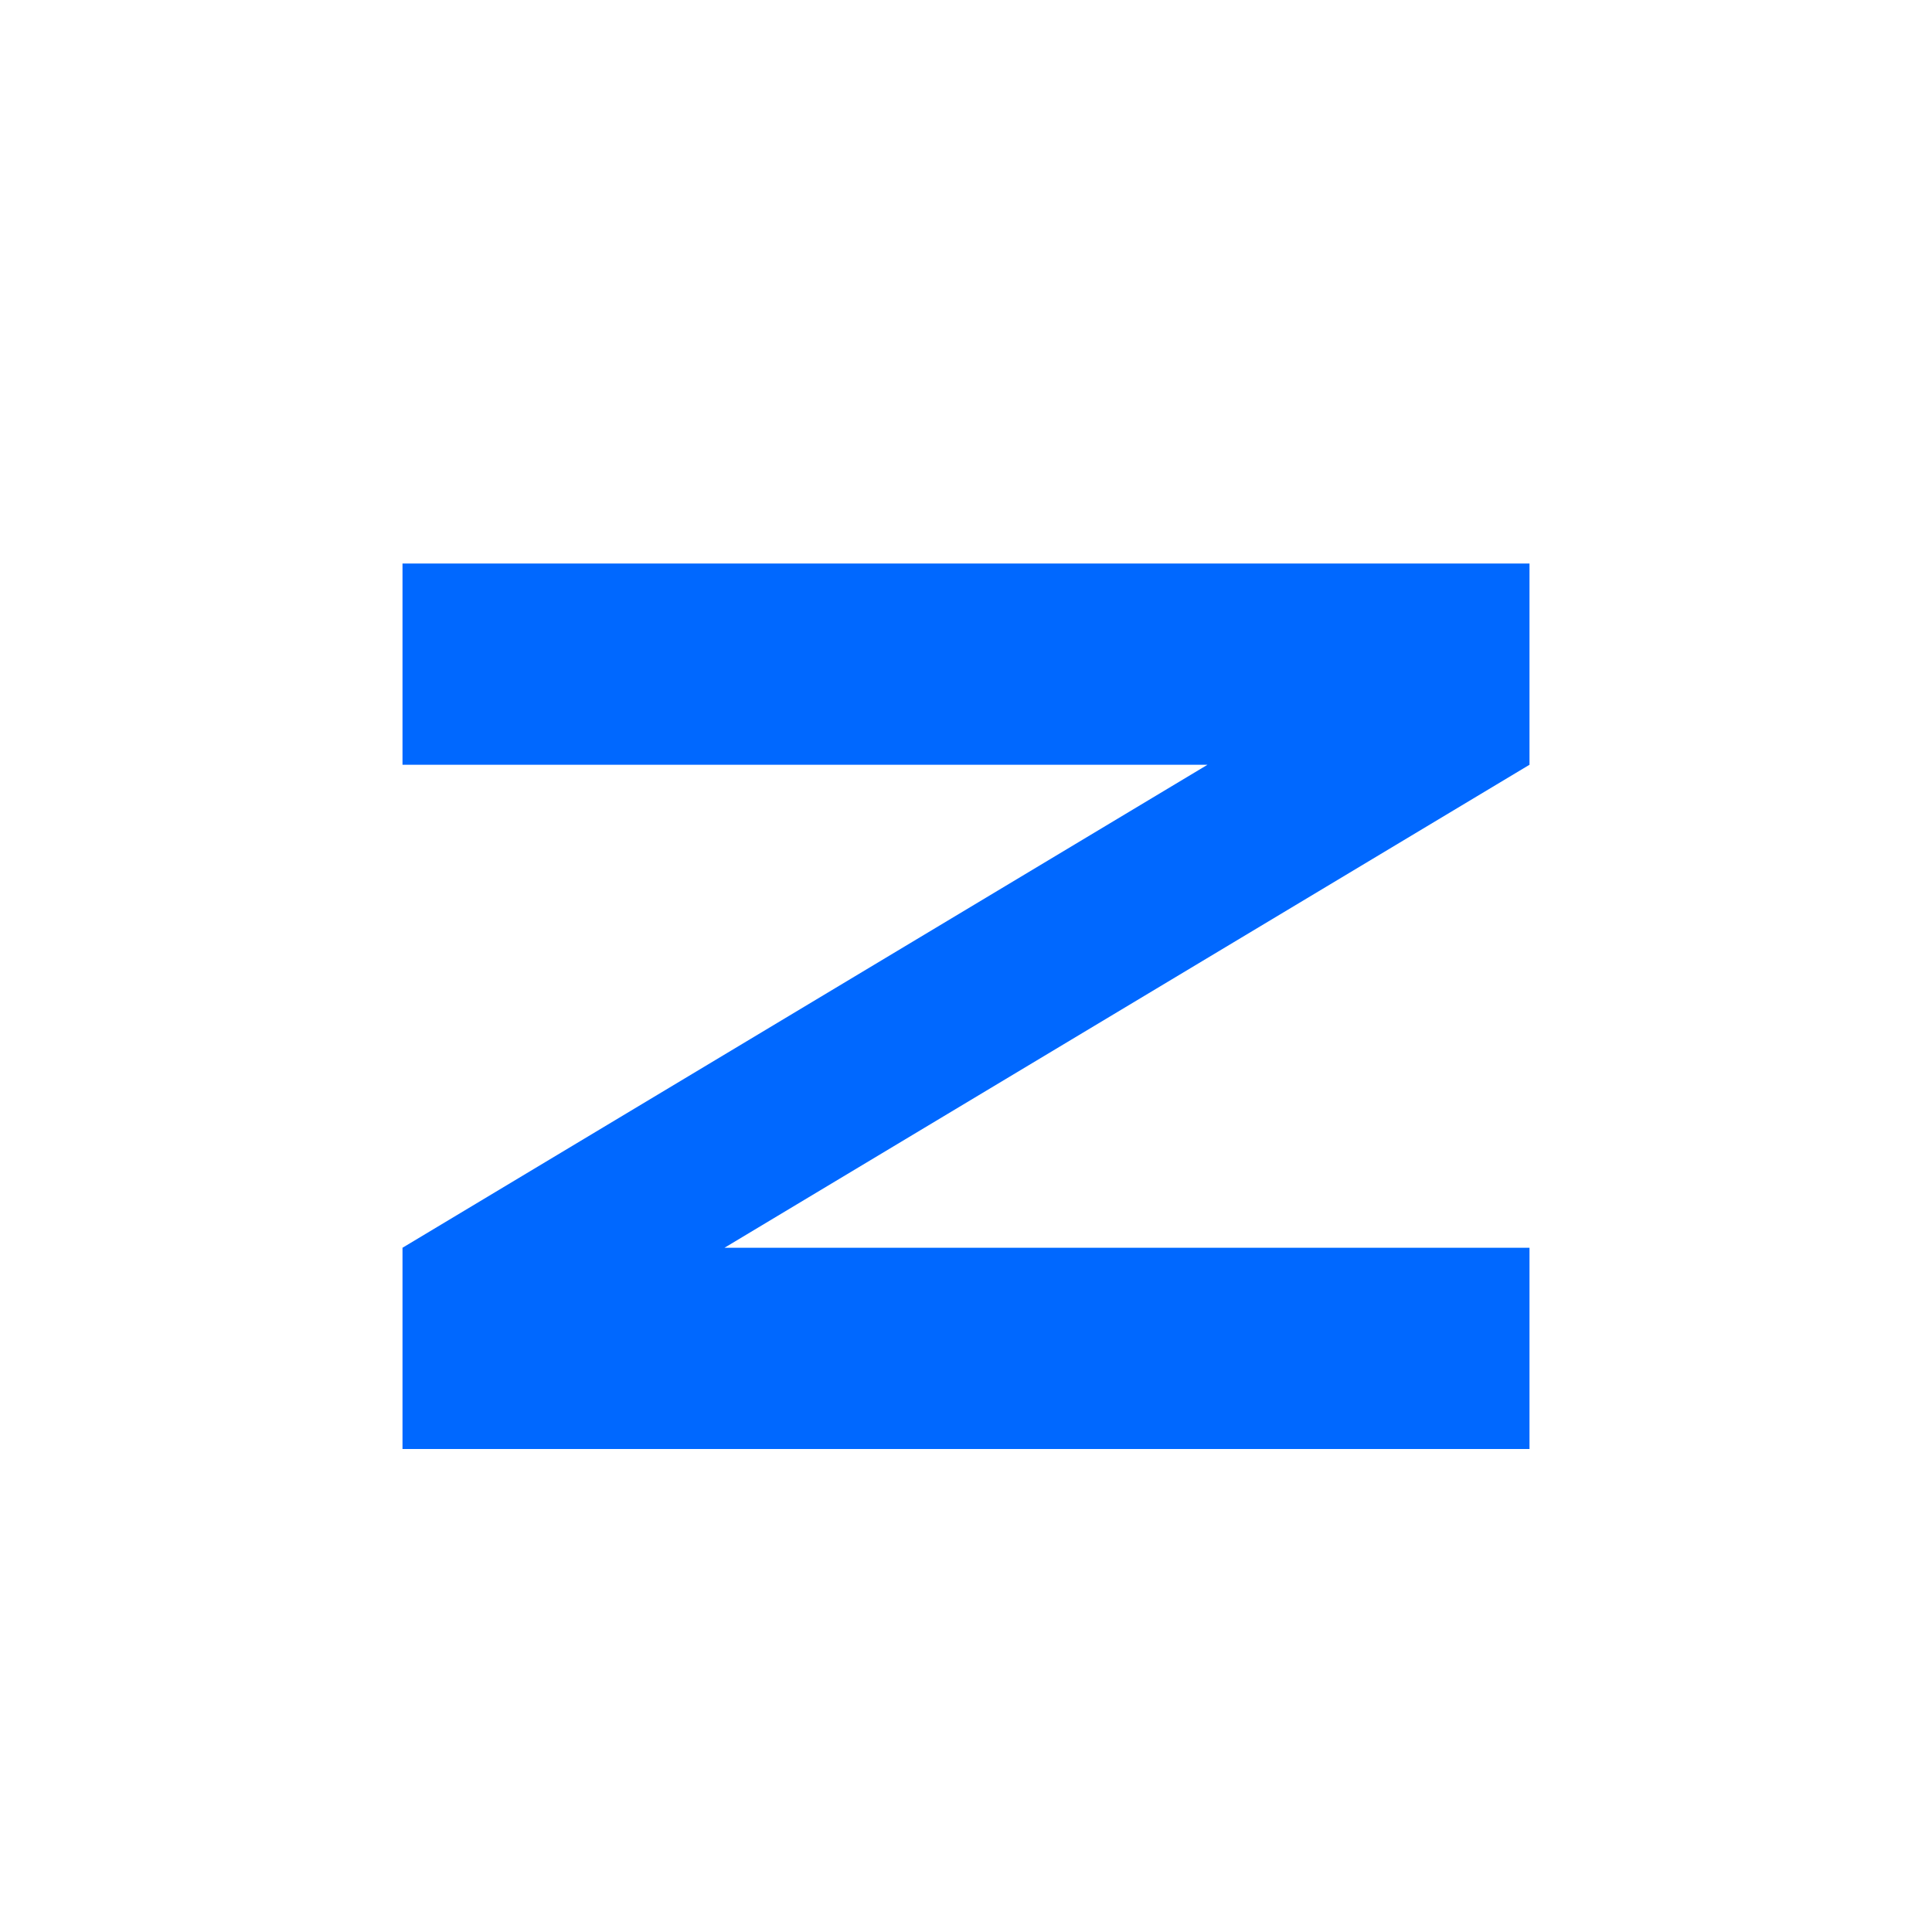
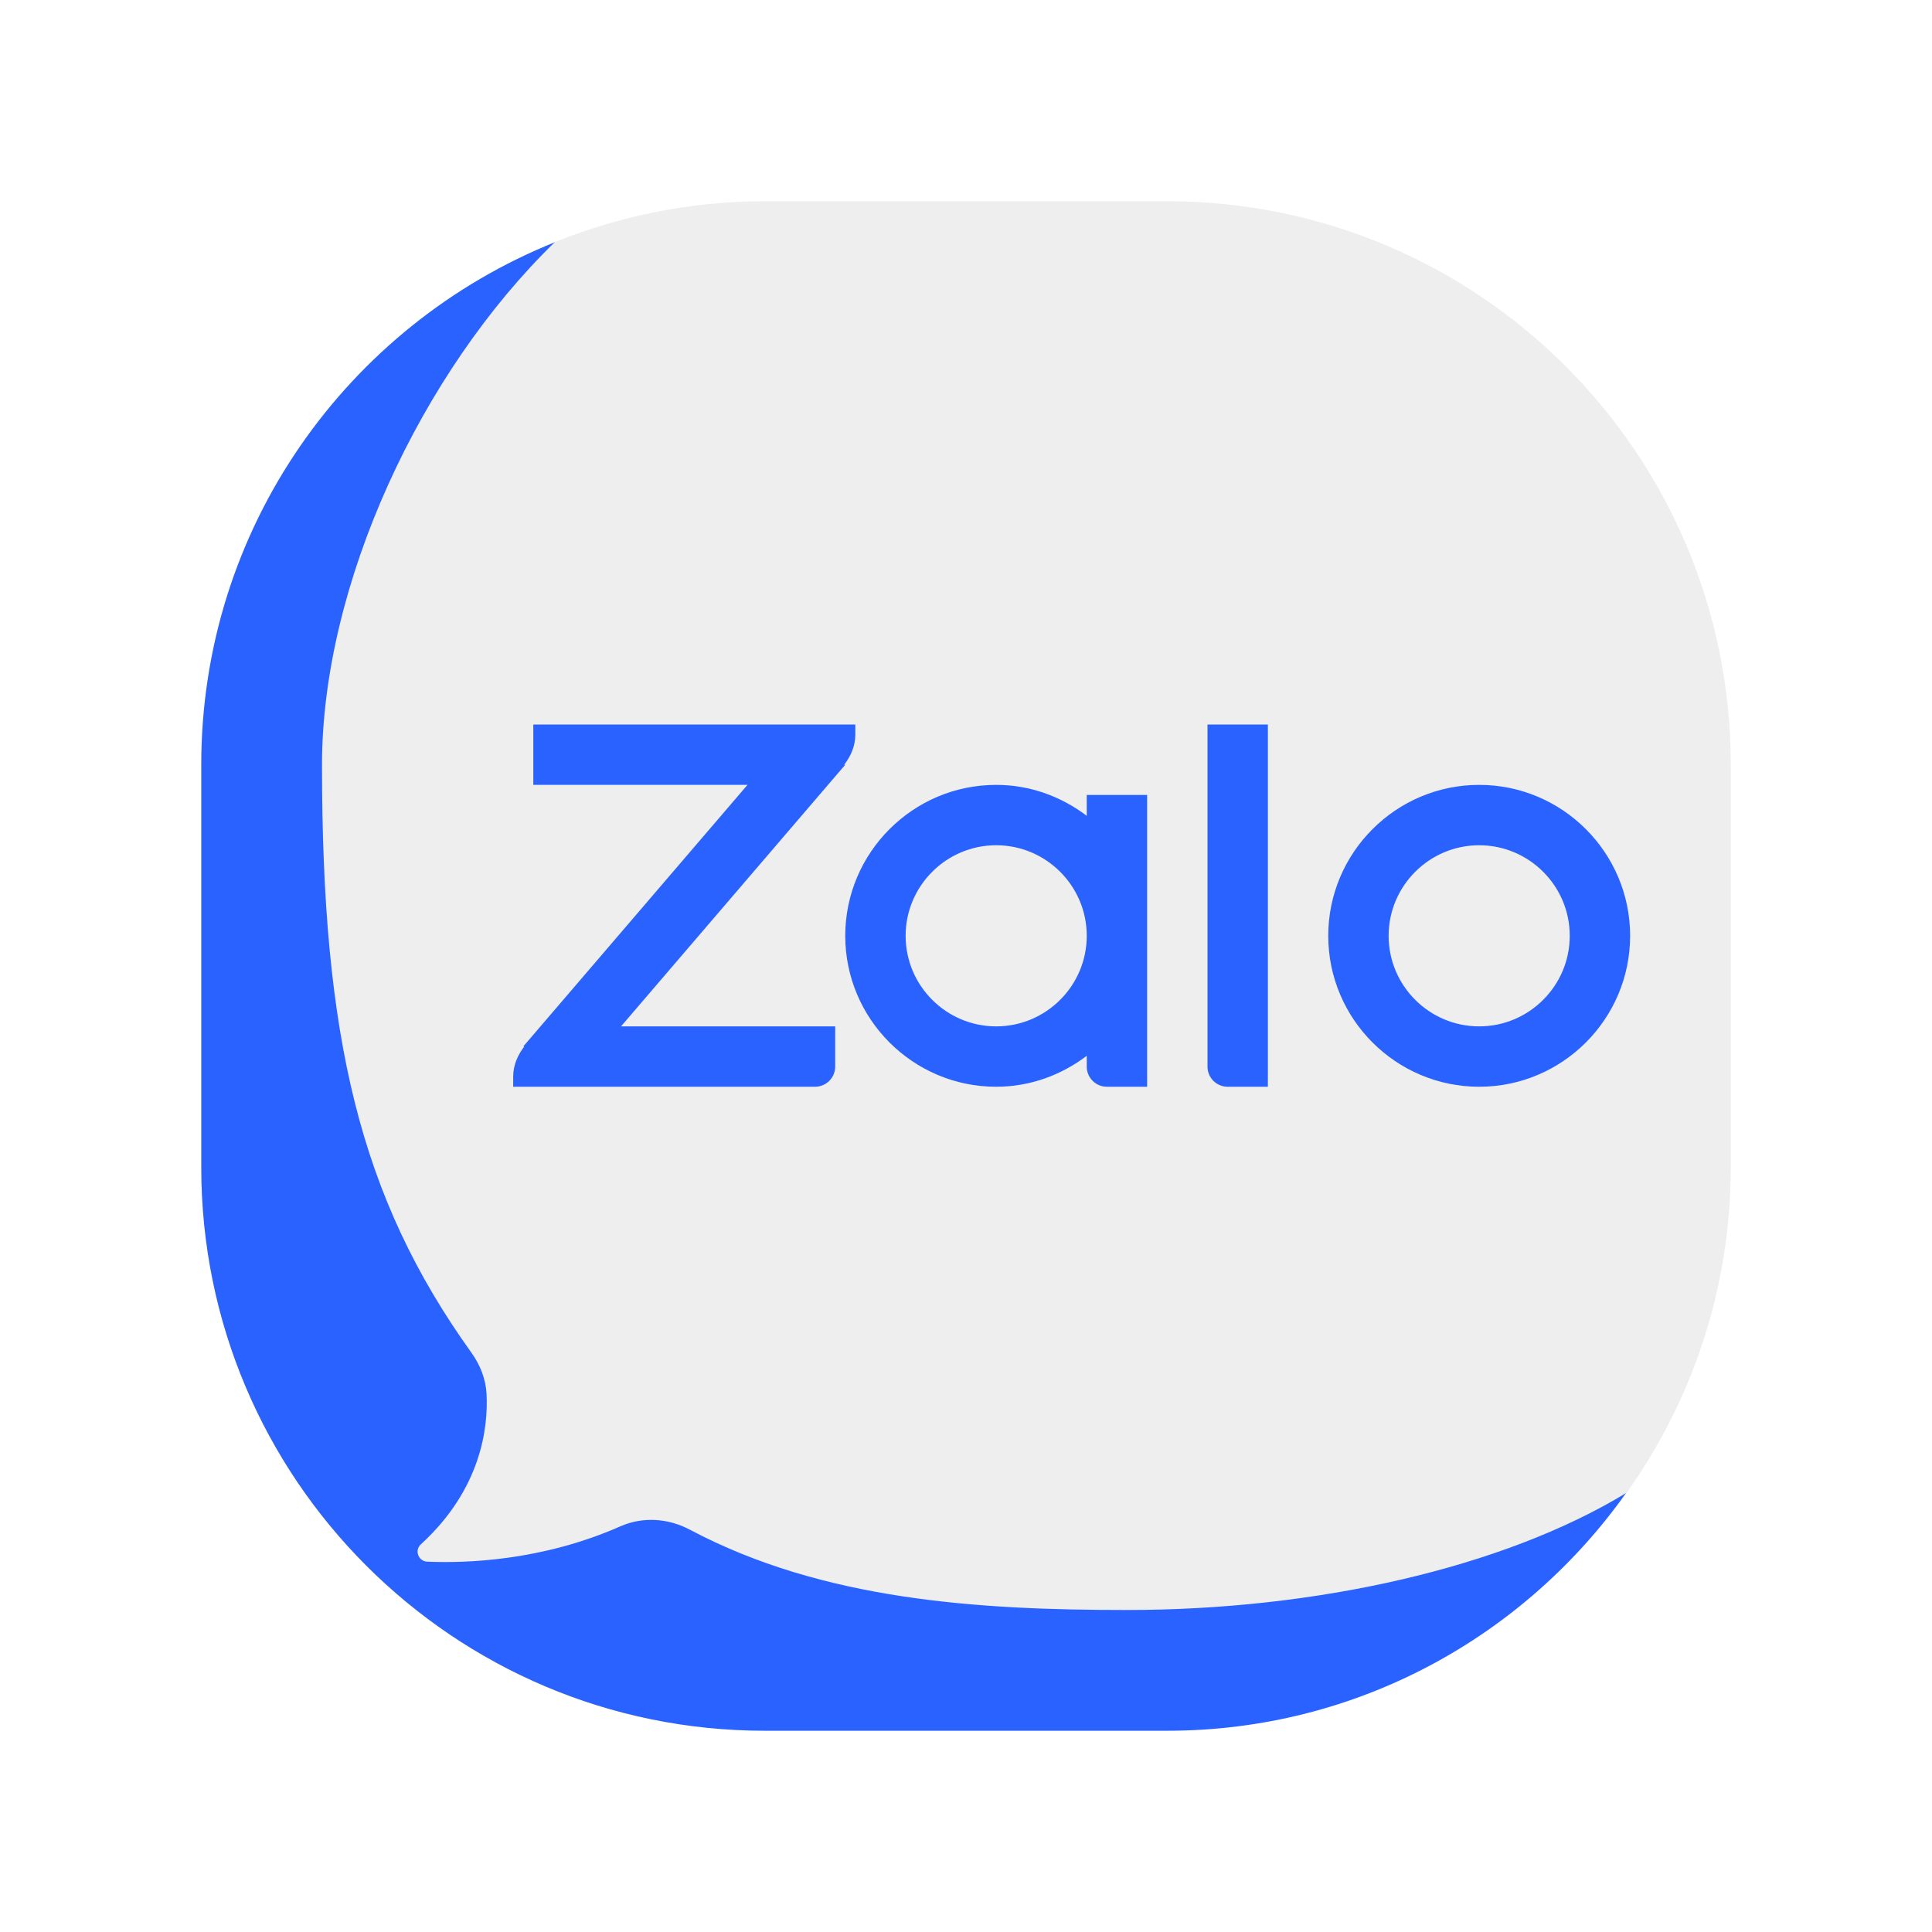
- <svg xmlns="http://www.w3.org/2000/svg" viewBox="0 0 24 24" fill="#0068FF" aria-hidden="true">
-   <path d="M5 7L19 7L19 9.5L9 15.5L19 15.5L19 18L5 18L5 15.5L15 9.5L5 9.5Z" />
+ <svg xmlns="http://www.w3.org/2000/svg" viewBox="0 0 48 48" width="48px" height="48px">
+   <path fill="#2962ff" d="M15,36V6.827l-1.211-0.811C8.64,8.083,5,13.112,5,19v10c0,7.732,6.268,14,14,14h10 c4.722,0,8.883-2.348,11.417-5.931V36H15z" />
+   <path fill="#eee" d="M29,5H19c-1.845,0-3.601,0.366-5.214,1.014C10.453,9.25,8,14.528,8,19 c0,6.771,0.936,10.735,3.712,14.607c0.216,0.301,0.357,0.653,0.376,1.022c0.043,0.835-0.129,2.365-1.634,3.742 c-0.162,0.148-0.059,0.419,0.16,0.428c0.942,0.041,2.843-0.014,4.797-0.877c0.557-0.246,1.191-0.203,1.729,0.083 C20.453,39.764,24.333,40,28,40c4.676,0,9.339-1.04,12.417-2.916C42.038,34.799,43,32.014,43,29V19C43,11.268,36.732,5,29,5z" />
+   <path fill="#2962ff" d="M36.75,27C34.683,27,33,25.317,33,23.25s1.683-3.75,3.75-3.75s3.75,1.683,3.75,3.75 S38.817,27,36.75,27z M36.75,21c-1.24,0-2.25,1.01-2.25,2.25s1.01,2.25,2.25,2.25S39,24.49,39,23.25S37.99,21,36.75,21z" />
+   <path fill="#2962ff" d="M31.5,27h-1c-0.276,0-0.5-0.224-0.5-0.5V18h1.5V27z" />
+   <path fill="#2962ff" d="M27,19.75v0.519c-0.629-0.476-1.403-0.769-2.25-0.769c-2.067,0-3.75,1.683-3.75,3.75 S22.683,27,24.75,27c0.847,0,1.621-0.293,2.25-0.769V26.5c0,0.276,0.224,0.5,0.5,0.5h1v-7.25H27z M24.75,25.5 c-1.24,0-2.25-1.01-2.25-2.25S23.51,21,24.75,21S27,22.01,27,23.25S25.99,25.5,24.75,25.5z" />
+   <path fill="#2962ff" d="M21.25,18h-8v1.5h5.321L13,26h0.026c-0.163,0.211-0.276,0.463-0.276,0.75V27h7.5 c0.276,0,0.5-0.224,0.5-0.5v-1h-5.321L21,19h-0.026c0.163-0.211,0.276-0.463,0.276-0.75V18z" />
</svg>
